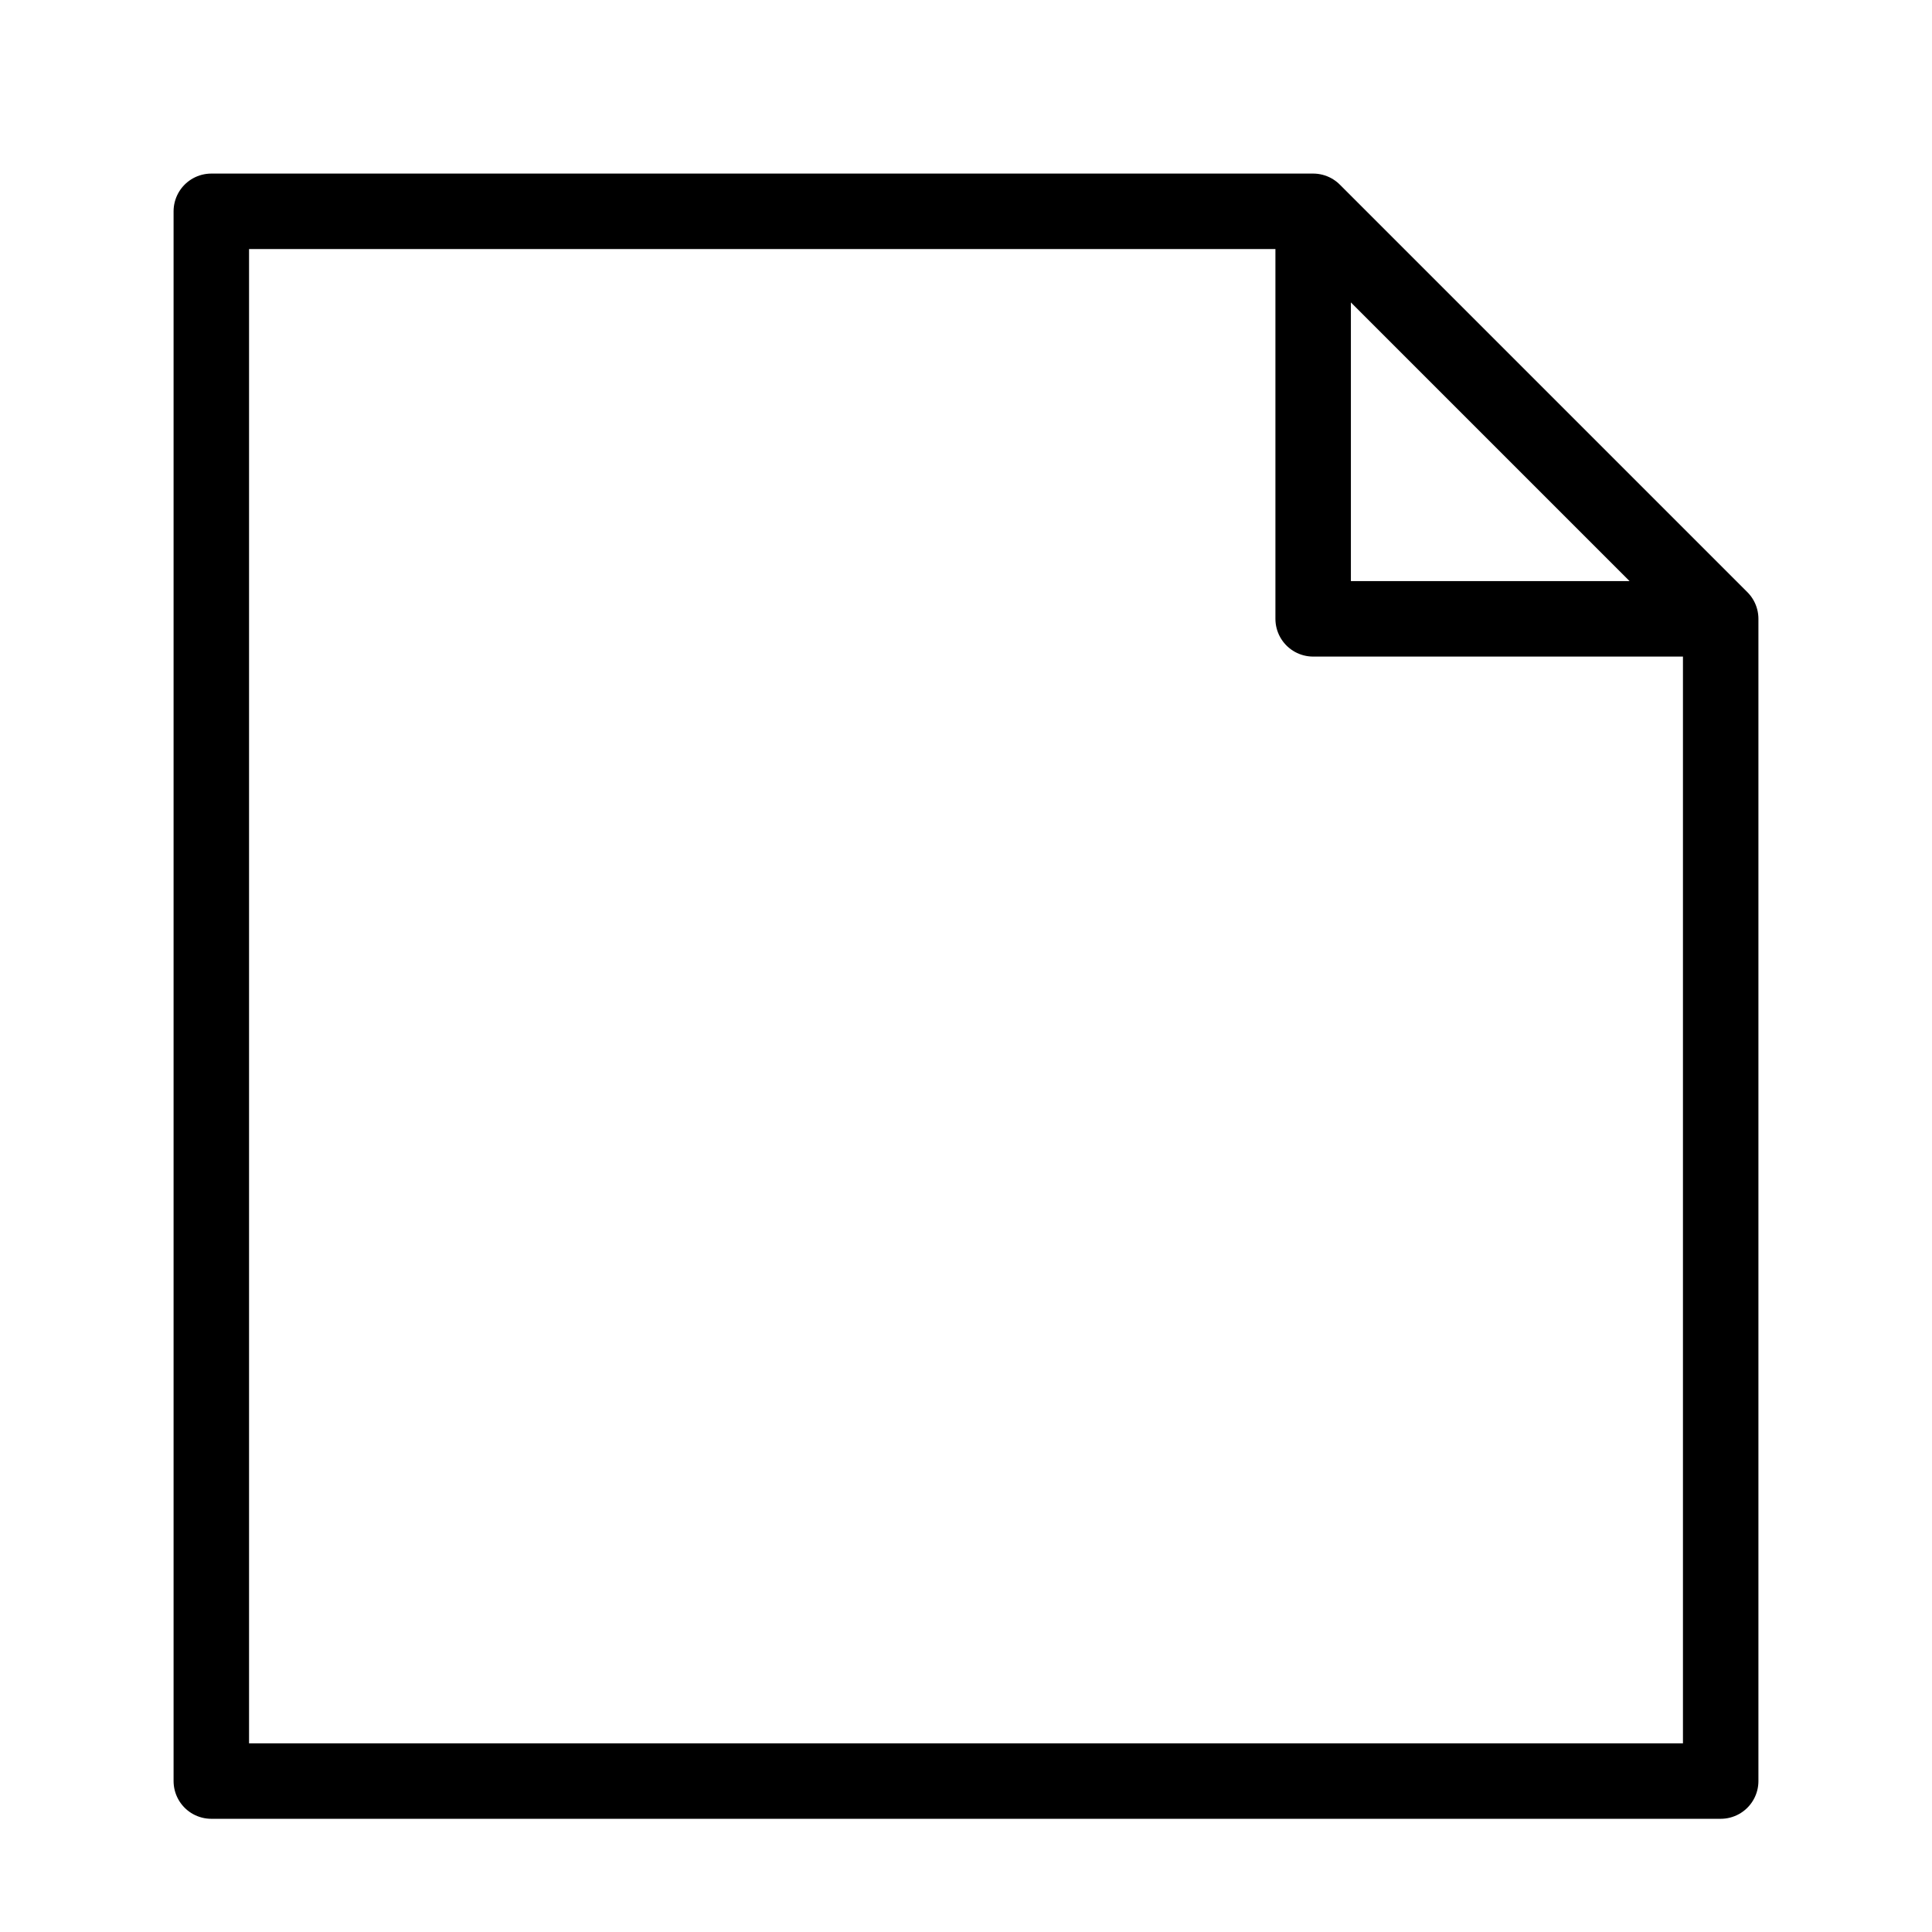
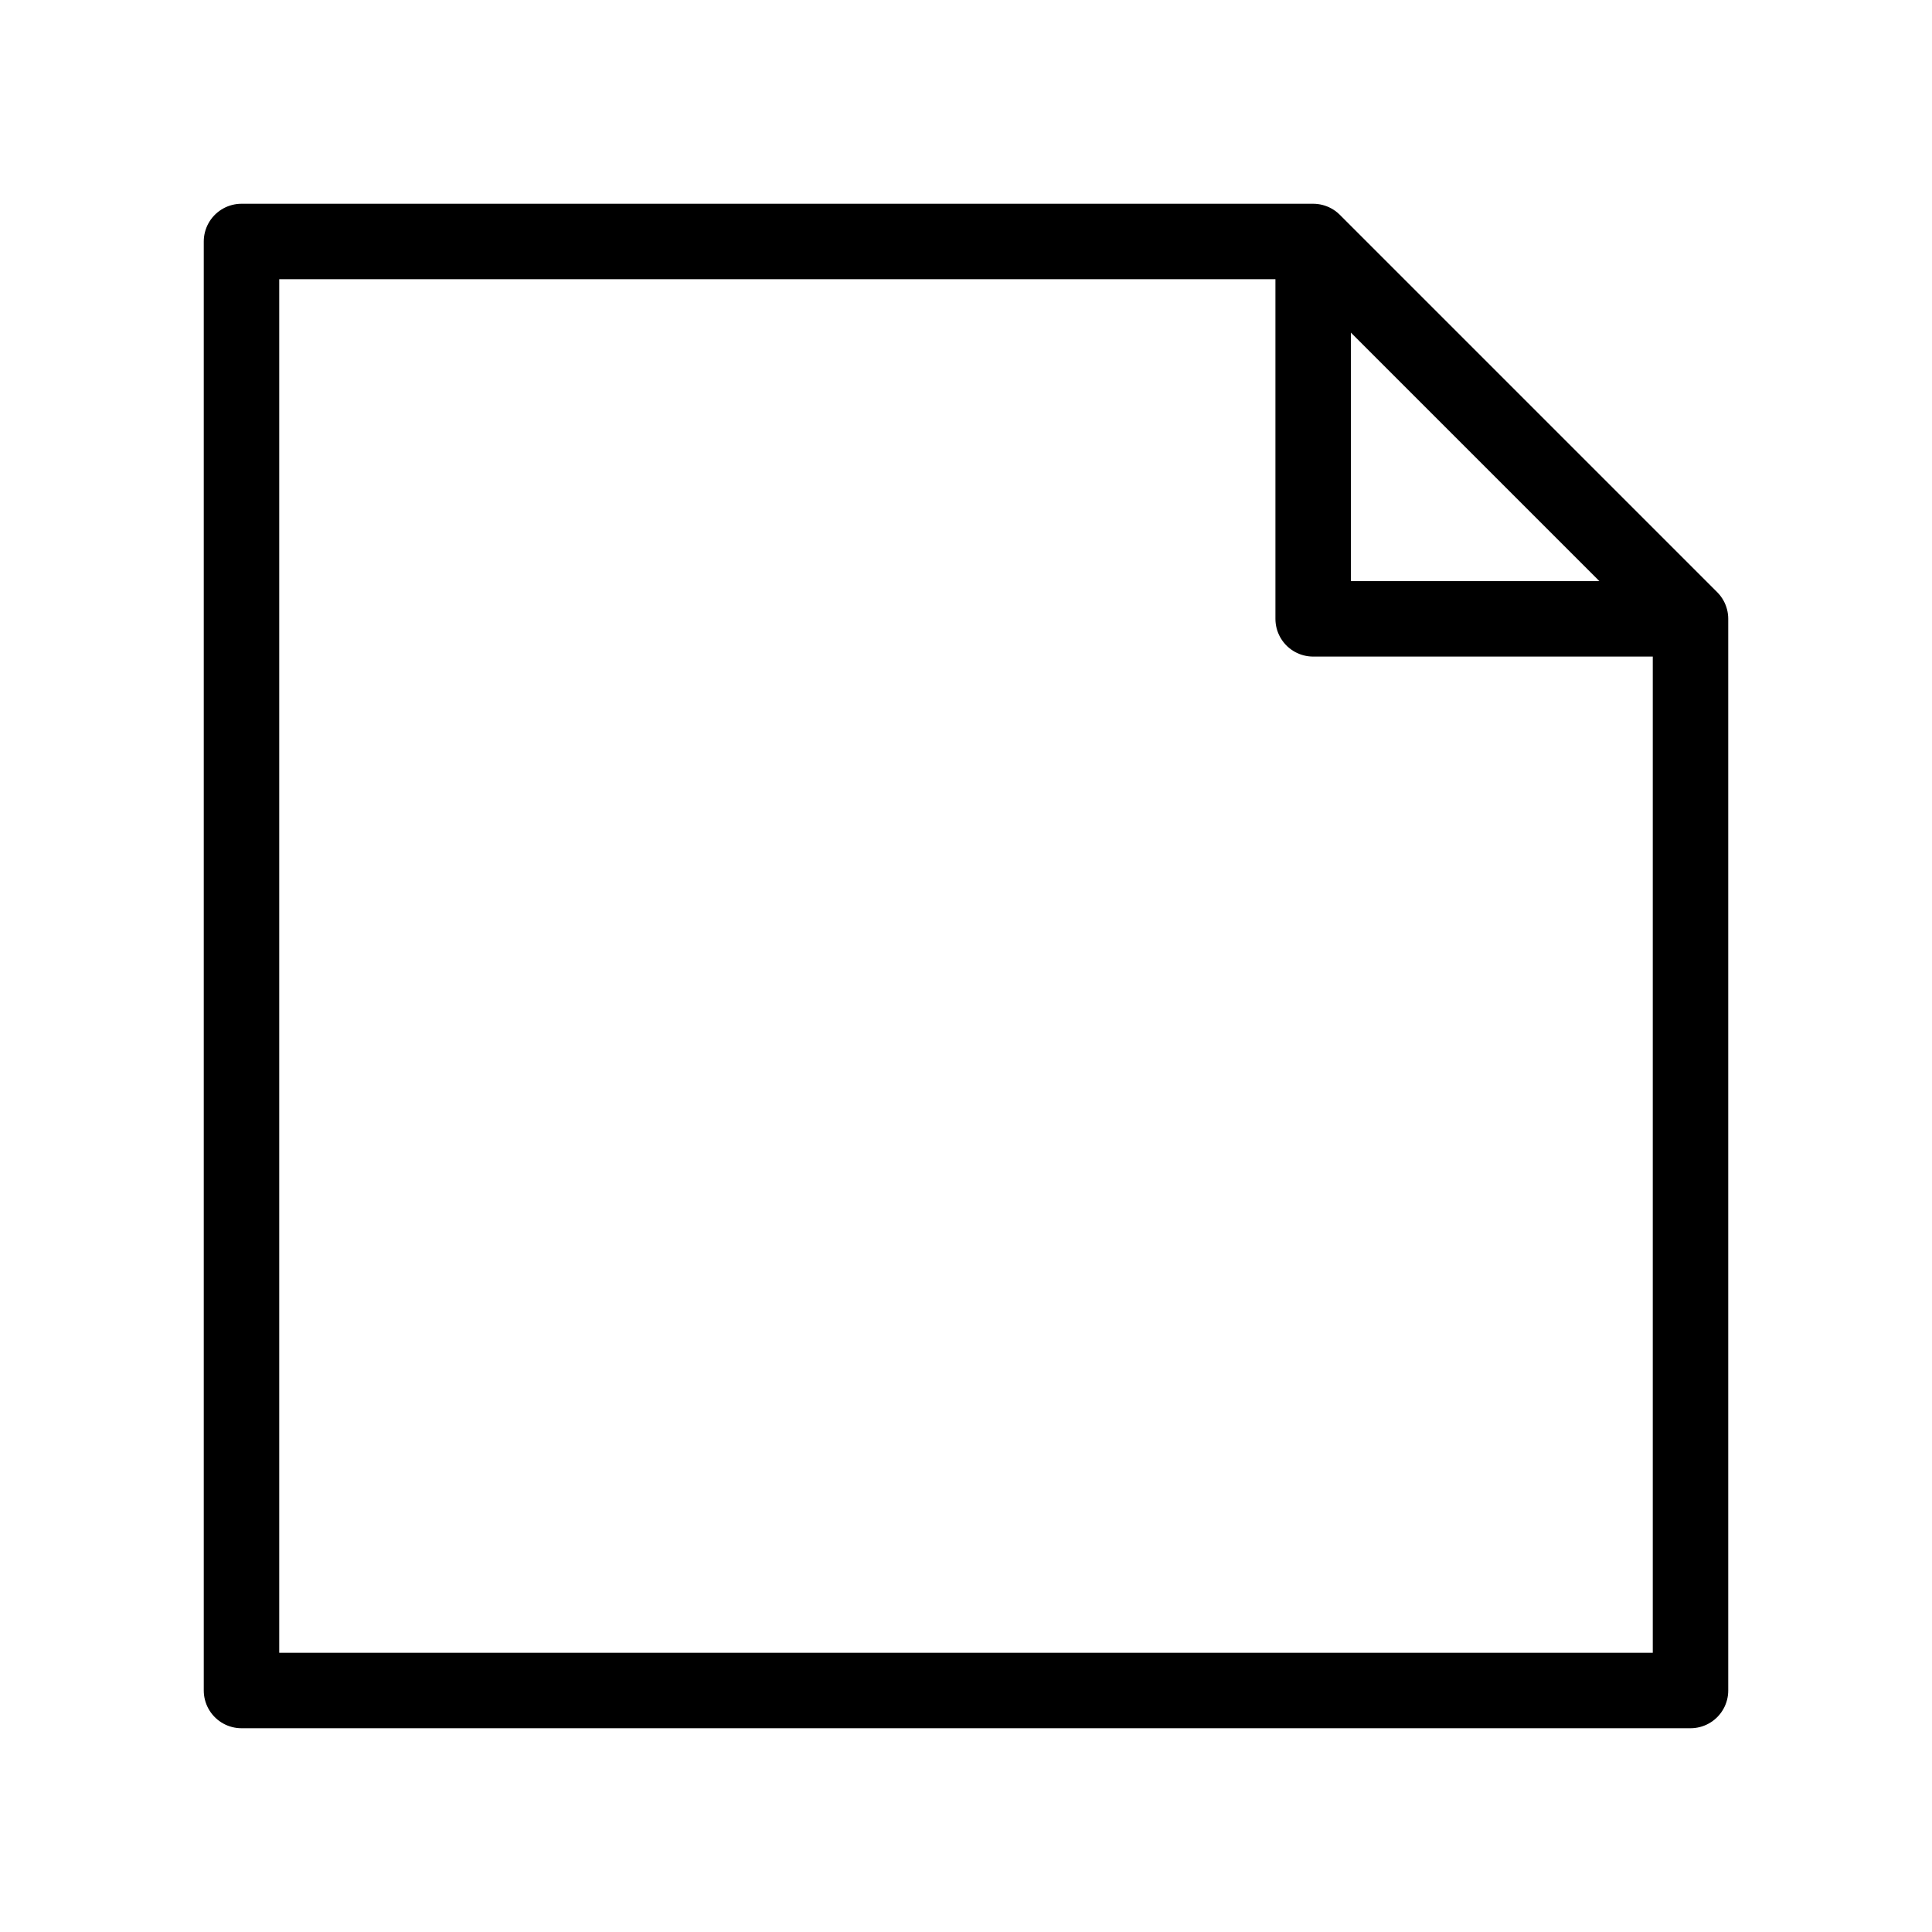
<svg xmlns="http://www.w3.org/2000/svg" viewBox="0 0 128 128" fill="none" stroke="currentColor" stroke-width="5" stroke-linejoin="round">
-   <path d="M87 14l27 27v77H14V14H87V41h27" />
+   <path d="M87 16l25 25v71H16V16H87V41h25" />
</svg>
